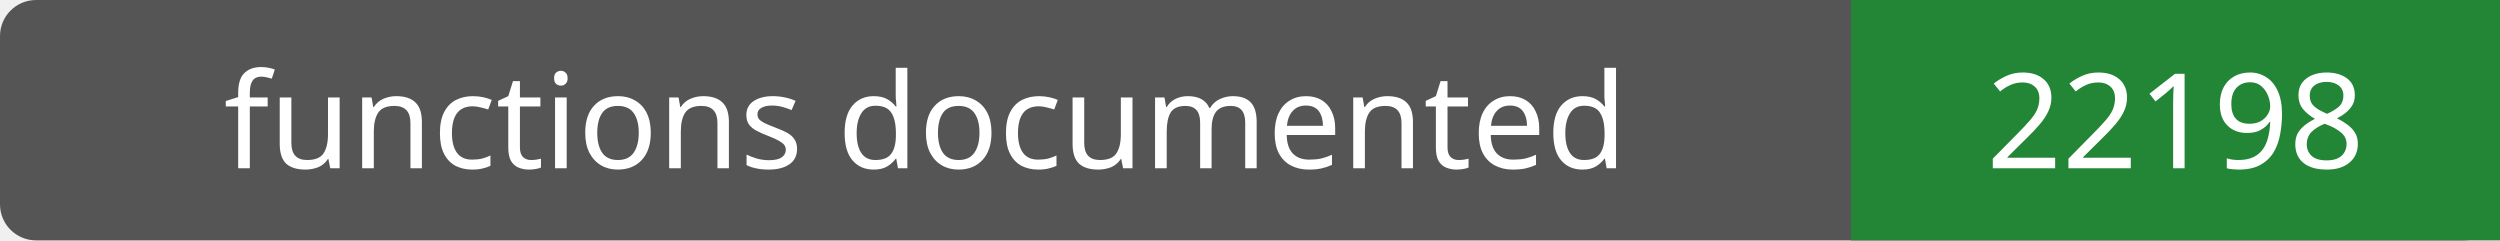
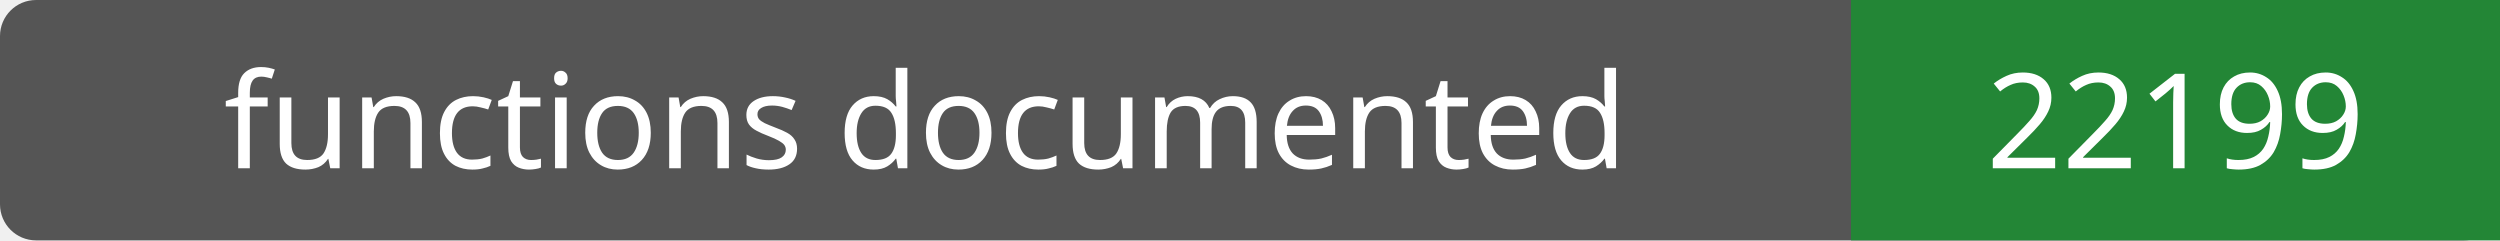
- <svg xmlns="http://www.w3.org/2000/svg" width="208" height="20" role="img" aria-label="functions documented: 22198">
+ <svg xmlns="http://www.w3.org/2000/svg" width="208" height="20" role="img" aria-label="functions documented: 22199">
  <rect width="208" height="20" rx="3" fill="#555" />
  <path fill="#238636" d="M154 0h54v20H154z" />
  <g fill="#fff" text-anchor="middle" font-family="Verdana,sans-serif" font-size="11">
    <text x="77.0" y="14">functions documented</text>
-     <text x="181.0" y="14">22198</text>
+     <text x="181.0" y="14">22199</text>
  </g>
</svg>
